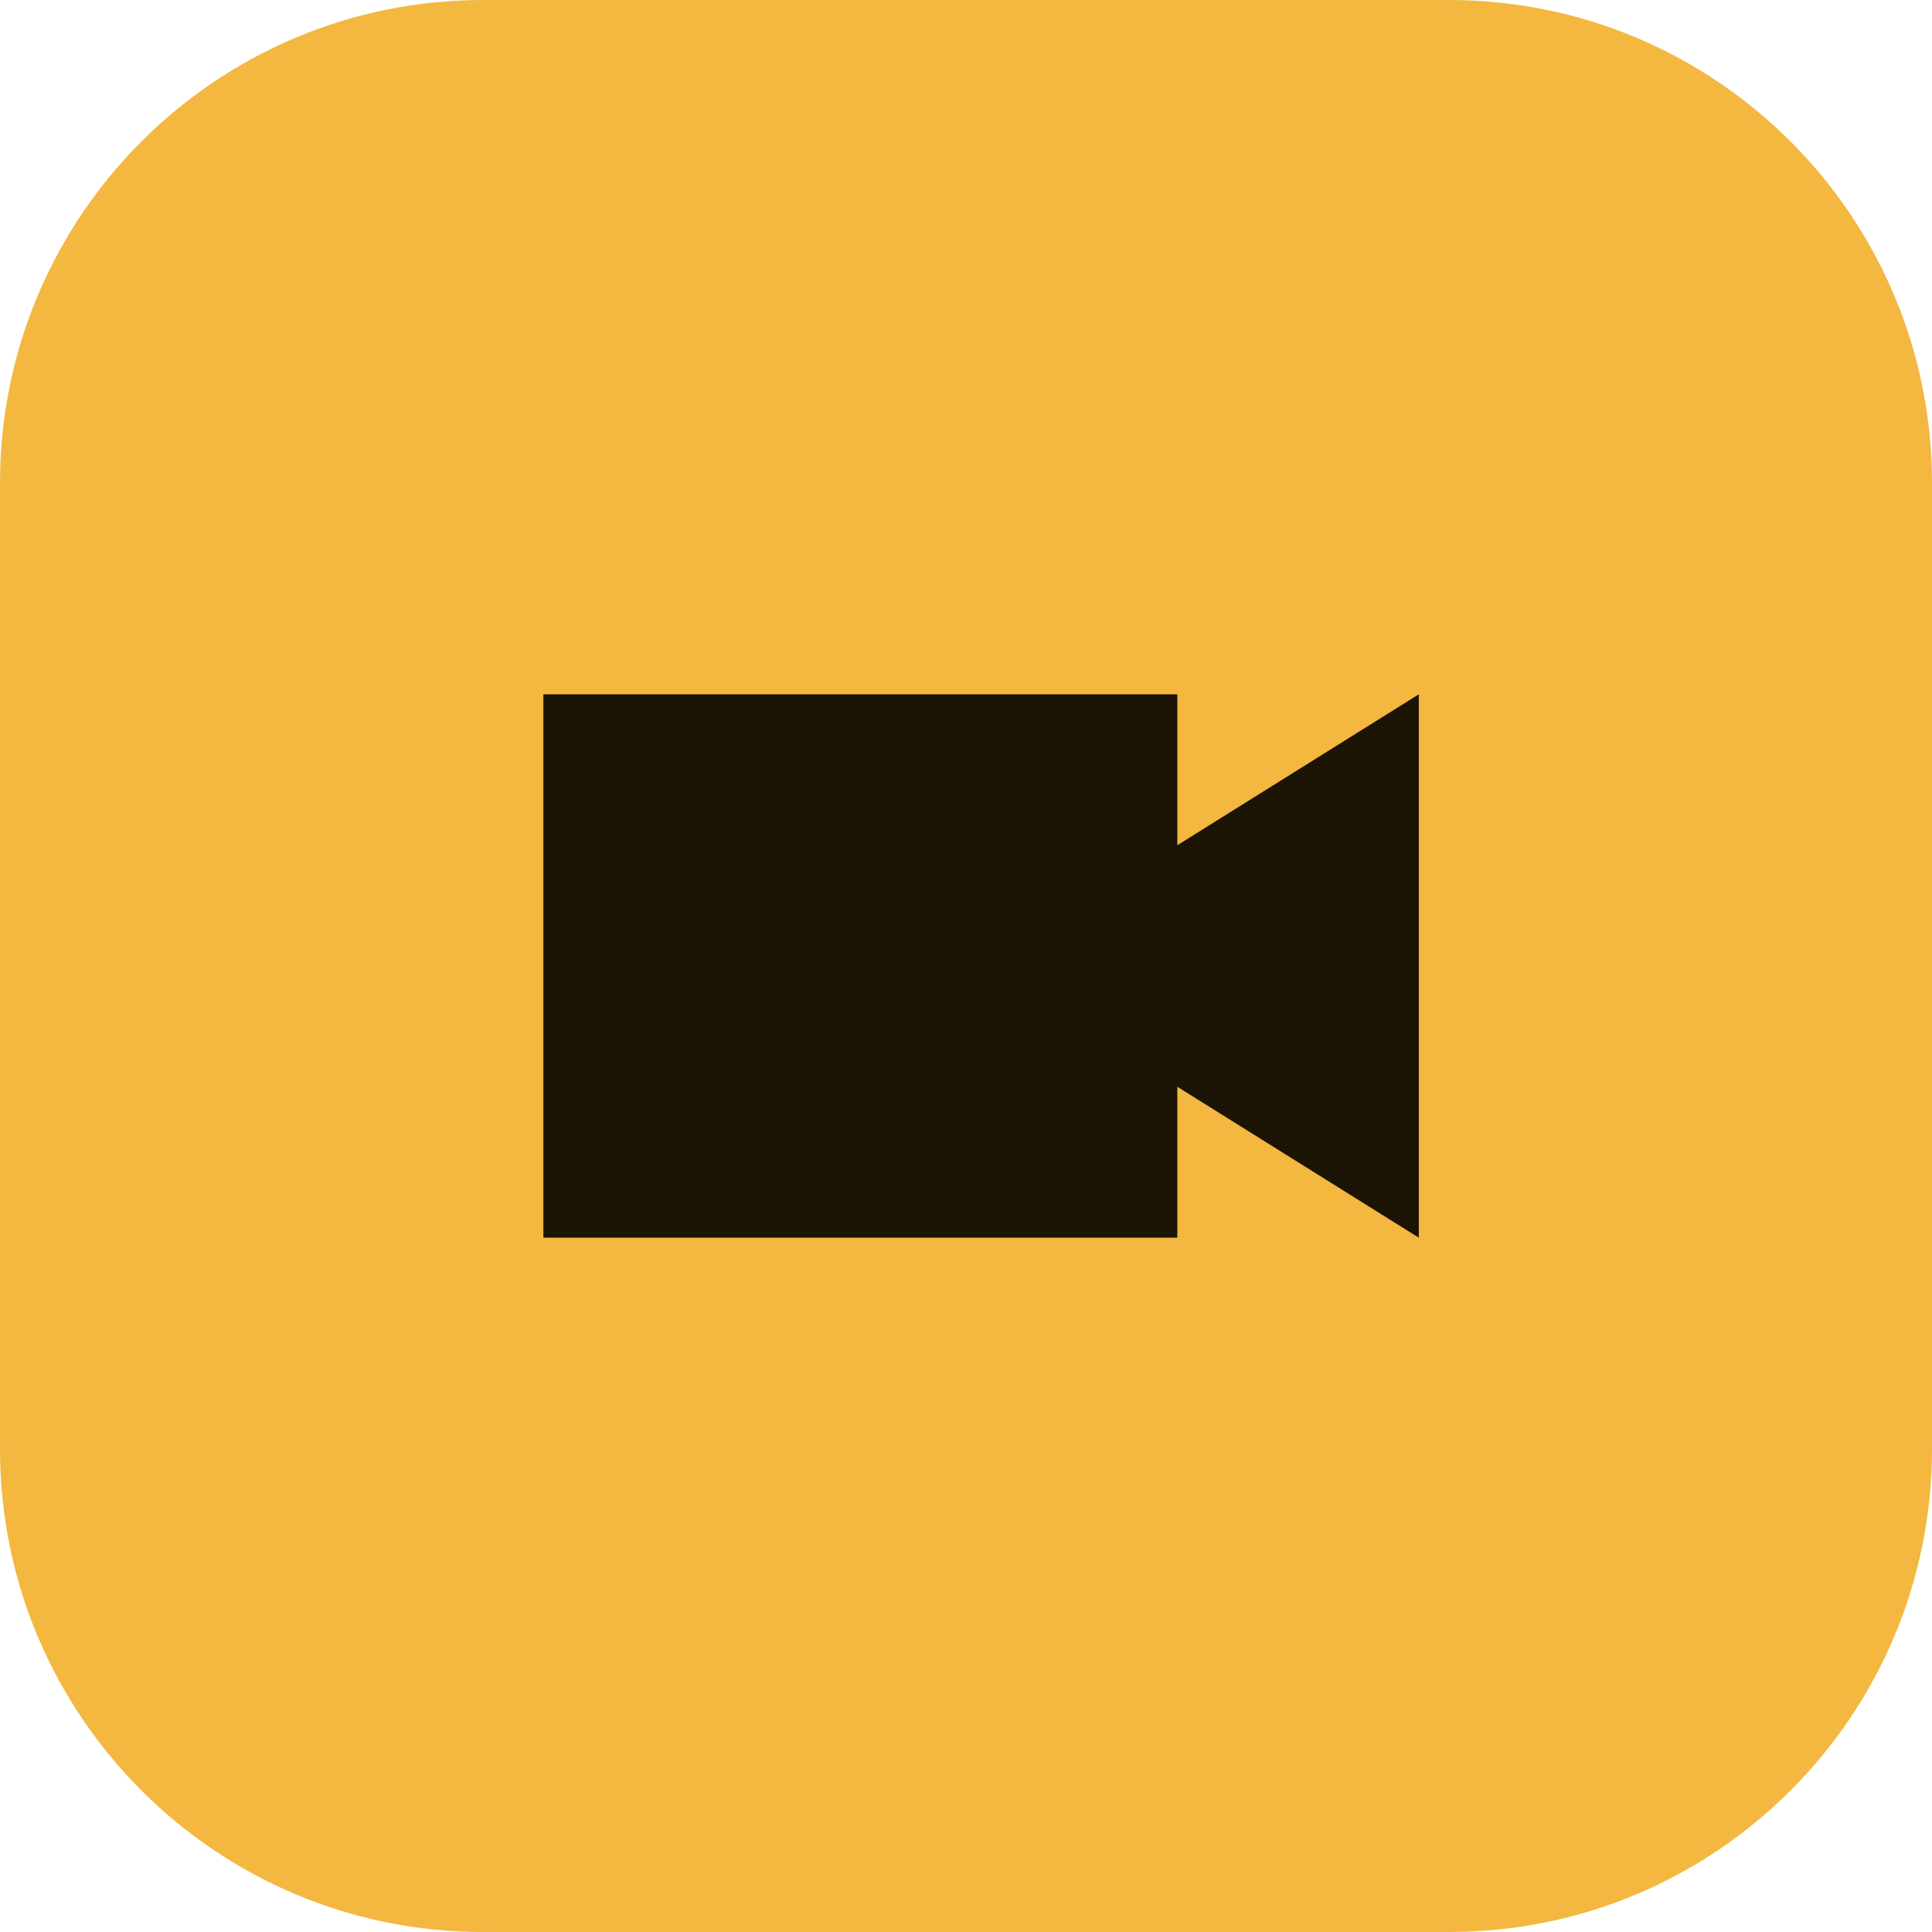
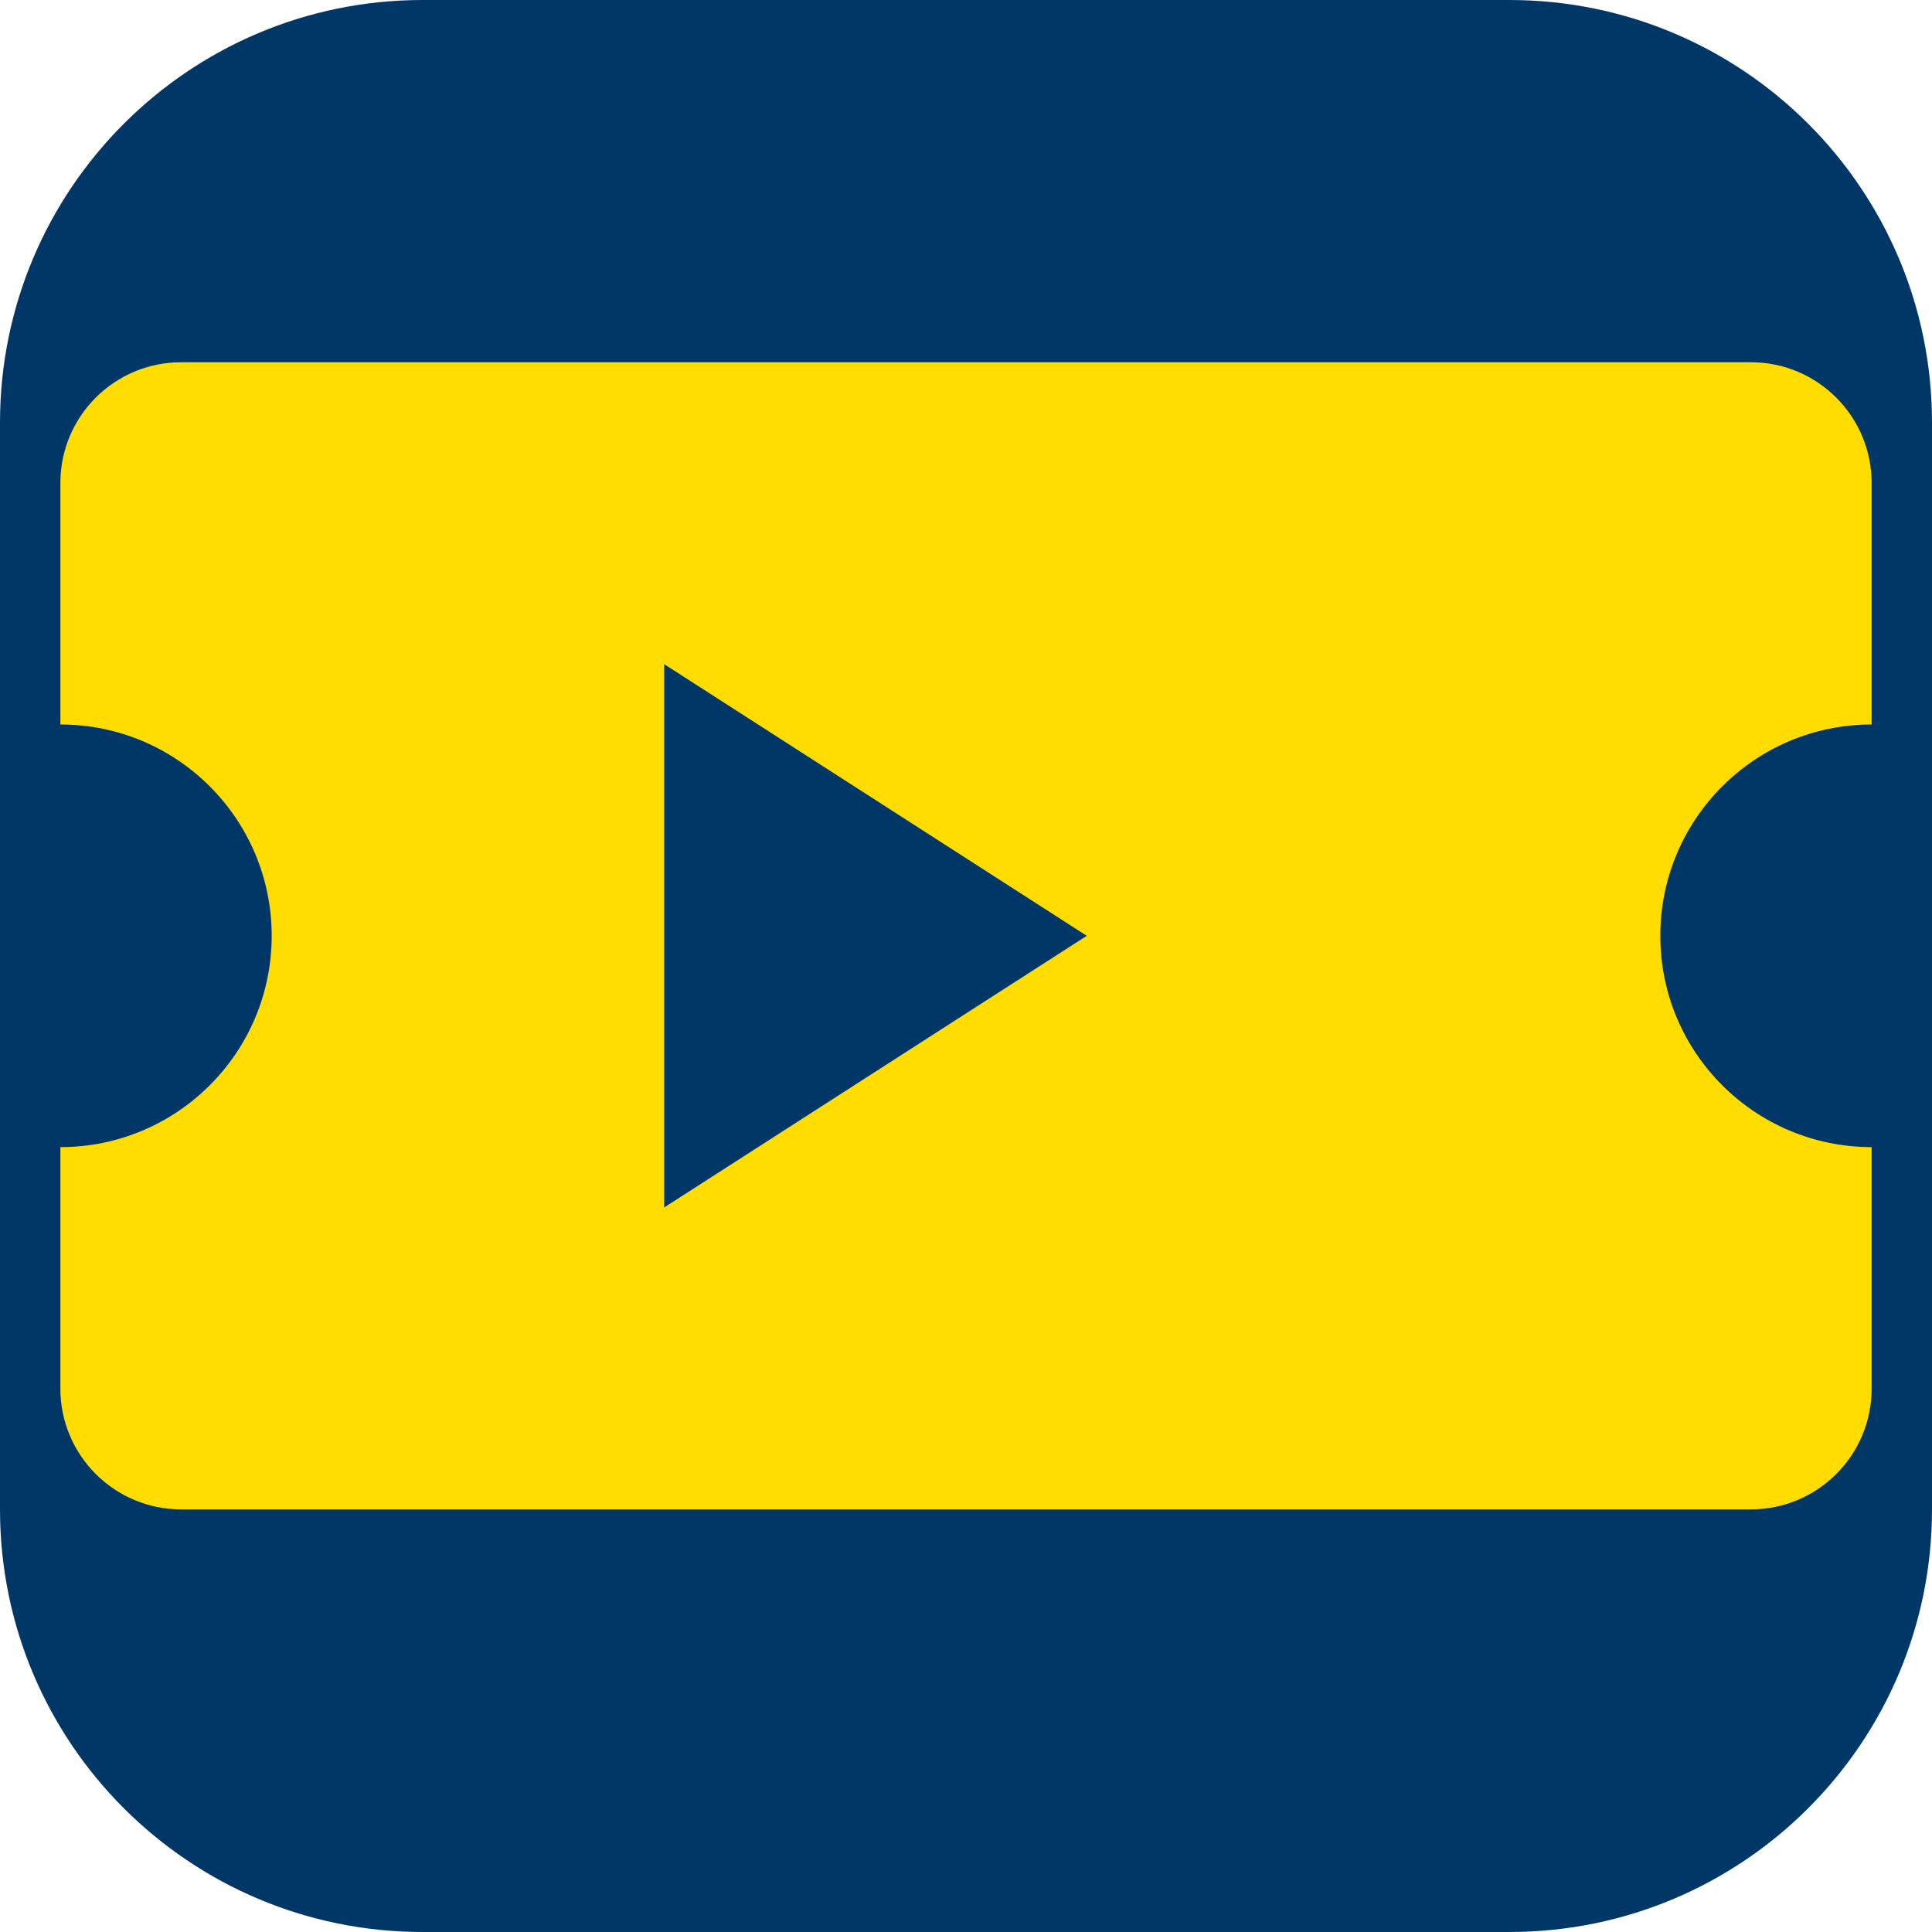
<svg xmlns="http://www.w3.org/2000/svg" viewBox="0 0 32 32">
-   <rect width="32" height="32" rx="8" fill="#F4B740" />
-   <path d="M9 11.5h10.5v9H9zM19.5 14l4-2.5v9l-4-2.5z" fill="#1C1404" />
+   <rect width="32" height="32" rx="7" fill="#003767" />
+   <g transform="translate(0 4)">
+     <path d="M3 2h26a2 2 0 012 2v4a3.5 3.5 0 000 7v4a2 2 0 01-2 2H3a2 2 0 01-2-2v-4a3.5 3.5 0 000-7V4a2 2 0 012-2z" fill="#FFDD00" />
+     <path d="M11 7l7 4.5-7 4.5z" fill="#003767" />
+   </g>
</svg>
